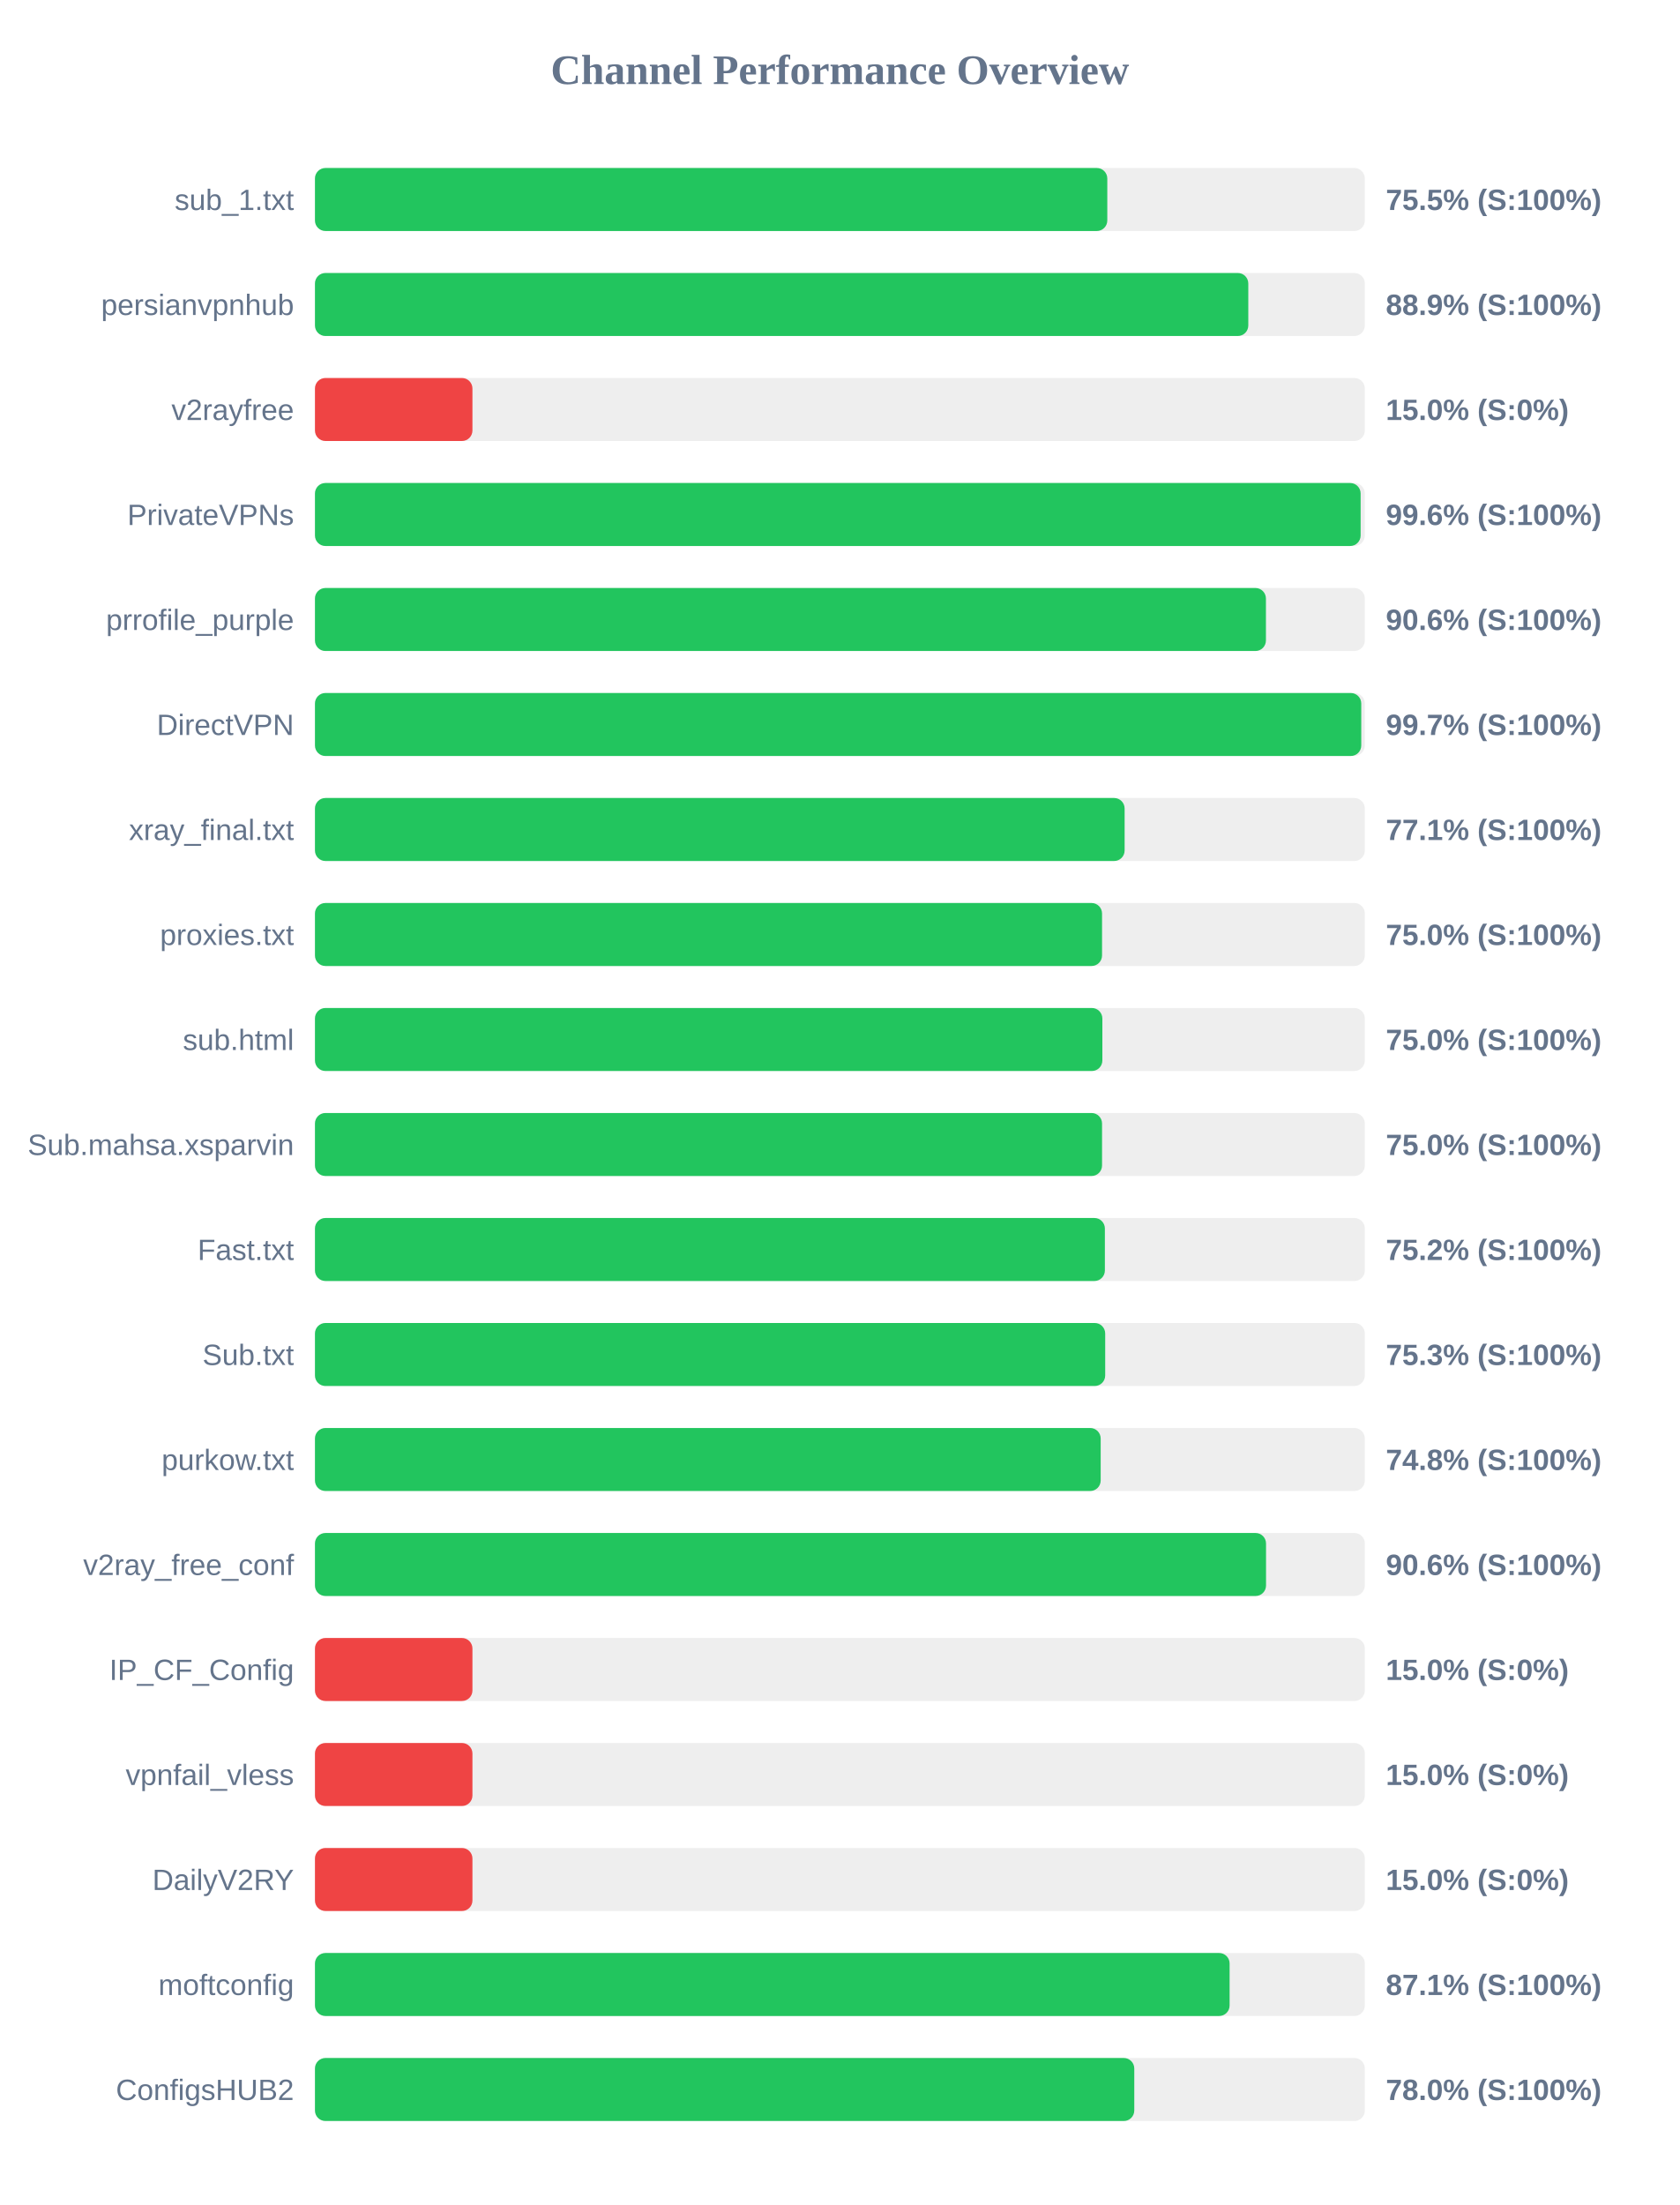
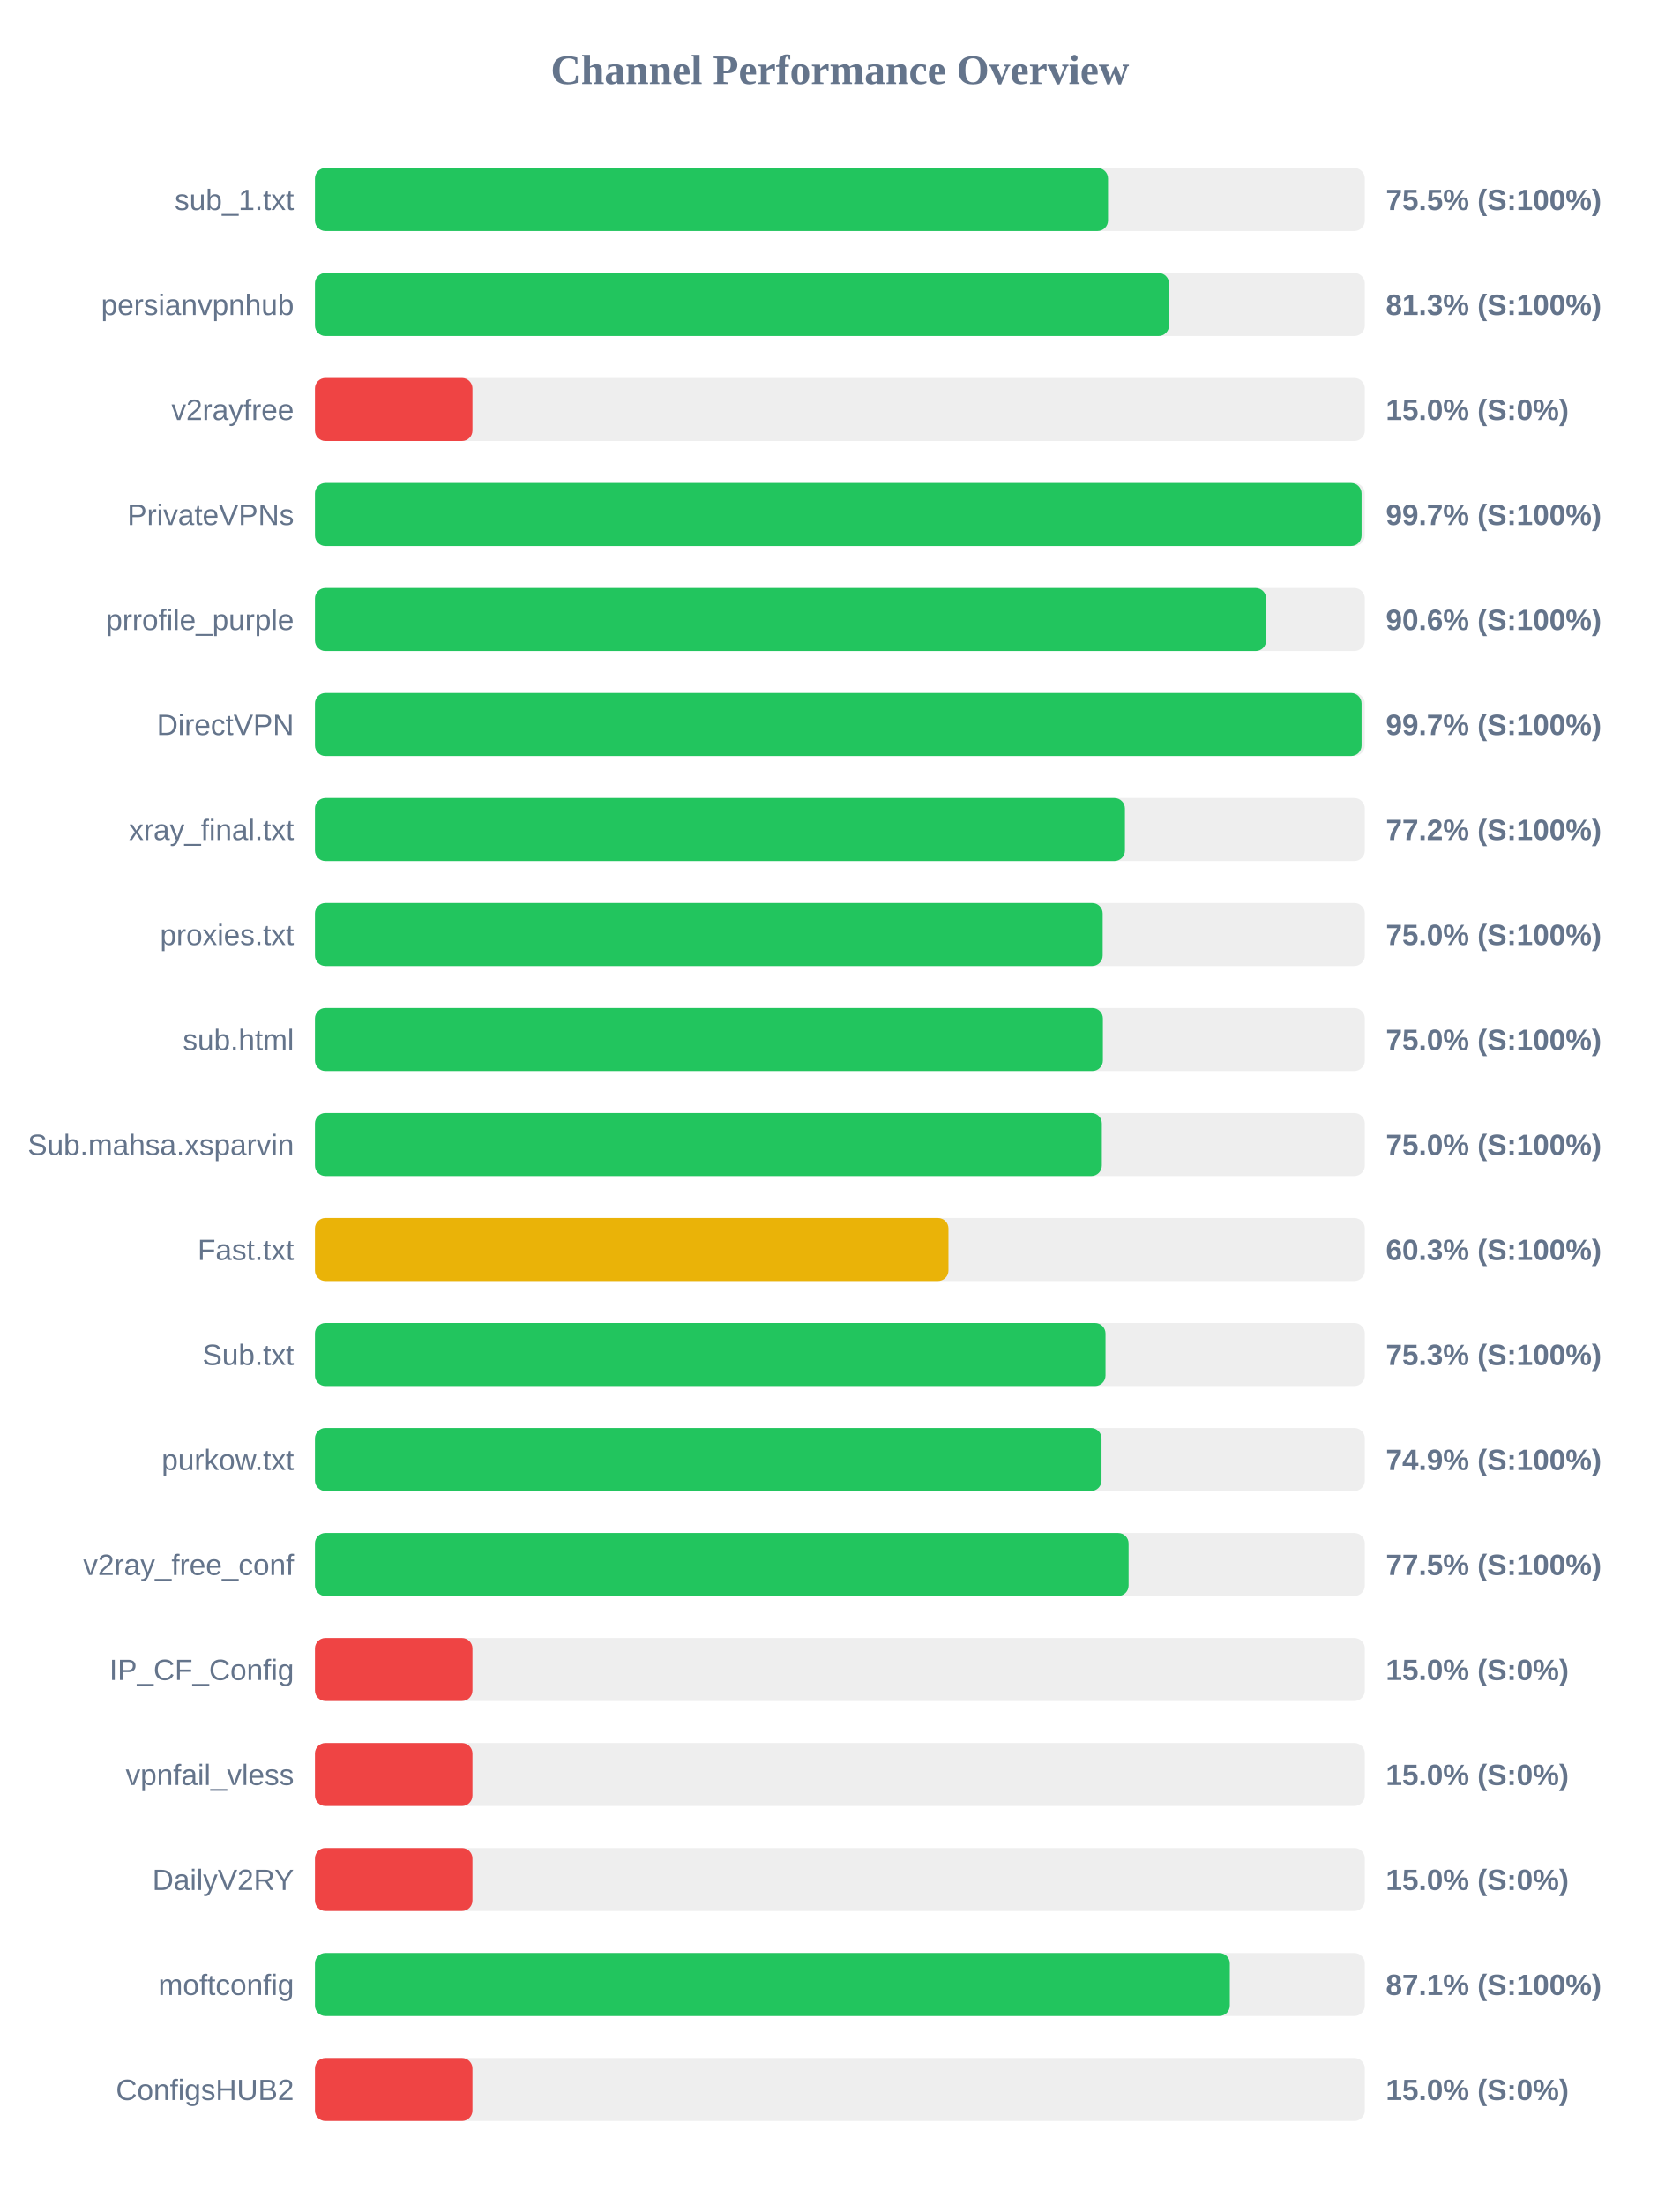
<svg xmlns="http://www.w3.org/2000/svg" width="800" height="1050" version="1.1">
  <style>
        .row { font: 14px Arial; fill: #64748b; }
        .score { font: bold 14px Arial; fill: #64748b; }
    </style>
  <text x="400" y="40" text-anchor="middle" font-size="20px" font-weight="bold" fill="#64748b">Channel Performance Overview</text>
  <rect x="150" y="80" width="500" height="30" fill="#eee" rx="5" />
-   <rect x="150" y="80" width="377.35" height="30" fill="#22c55e" rx="5" />
+   <rect x="150" y="80" width="377.7" height="30" fill="#22c55e" rx="5" />
  <text x="140" y="100" text-anchor="end" class="row">sub_1.txt</text>
  <text x="660" y="100" text-anchor="start" class="score">75.5% (S:100%)</text>
  <rect x="150" y="130" width="500" height="30" fill="#eee" rx="5" />
-   <rect x="150" y="130" width="444.5" height="30" fill="#22c55e" rx="5" />
+   <rect x="150" y="130" width="406.75" height="30" fill="#22c55e" rx="5" />
  <text x="140" y="150" text-anchor="end" class="row">persianvpnhub</text>
-   <text x="660" y="150" text-anchor="start" class="score">88.9% (S:100%)</text>
+   <text x="660" y="150" text-anchor="start" class="score">81.3% (S:100%)</text>
  <rect x="150" y="180" width="500" height="30" fill="#eee" rx="5" />
  <rect x="150" y="180" width="75.0" height="30" fill="#ef4444" rx="5" />
  <text x="140" y="200" text-anchor="end" class="row">v2rayfree</text>
  <text x="660" y="200" text-anchor="start" class="score">15.0% (S:0%)</text>
  <rect x="150" y="230" width="500" height="30" fill="#eee" rx="5" />
-   <rect x="150" y="230" width="498.0" height="30" fill="#22c55e" rx="5" />
+   <rect x="150" y="230" width="498.45" height="30" fill="#22c55e" rx="5" />
  <text x="140" y="250" text-anchor="end" class="row">PrivateVPNs</text>
-   <text x="660" y="250" text-anchor="start" class="score">99.6% (S:100%)</text>
+   <text x="660" y="250" text-anchor="start" class="score">99.7% (S:100%)</text>
  <rect x="150" y="280" width="500" height="30" fill="#eee" rx="5" />
-   <rect x="150" y="280" width="452.9" height="30" fill="#22c55e" rx="5" />
+   <rect x="150" y="280" width="453.0" height="30" fill="#22c55e" rx="5" />
  <text x="140" y="300" text-anchor="end" class="row">prrofile_purple</text>
  <text x="660" y="300" text-anchor="start" class="score">90.6% (S:100%)</text>
  <rect x="150" y="330" width="500" height="30" fill="#eee" rx="5" />
-   <rect x="150" y="330" width="498.3" height="30" fill="#22c55e" rx="5" />
+   <rect x="150" y="330" width="498.45" height="30" fill="#22c55e" rx="5" />
  <text x="140" y="350" text-anchor="end" class="row">DirectVPN</text>
  <text x="660" y="350" text-anchor="start" class="score">99.7% (S:100%)</text>
  <rect x="150" y="380" width="500" height="30" fill="#eee" rx="5" />
-   <rect x="150" y="380" width="385.6" height="30" fill="#22c55e" rx="5" />
+   <rect x="150" y="380" width="385.75" height="30" fill="#22c55e" rx="5" />
  <text x="140" y="400" text-anchor="end" class="row">xray_final.txt</text>
-   <text x="660" y="400" text-anchor="start" class="score">77.1% (S:100%)</text>
+   <text x="660" y="400" text-anchor="start" class="score">77.2% (S:100%)</text>
  <rect x="150" y="430" width="500" height="30" fill="#eee" rx="5" />
-   <rect x="150" y="430" width="374.85" height="30" fill="#22c55e" rx="5" />
+   <rect x="150" y="430" width="375.15" height="30" fill="#22c55e" rx="5" />
  <text x="140" y="450" text-anchor="end" class="row">proxies.txt</text>
  <text x="660" y="450" text-anchor="start" class="score">75.0% (S:100%)</text>
  <rect x="150" y="480" width="500" height="30" fill="#eee" rx="5" />
-   <rect x="150" y="480" width="375.0" height="30" fill="#22c55e" rx="5" />
+   <rect x="150" y="480" width="375.25" height="30" fill="#22c55e" rx="5" />
  <text x="140" y="500" text-anchor="end" class="row">sub.html</text>
  <text x="660" y="500" text-anchor="start" class="score">75.0% (S:100%)</text>
  <rect x="150" y="530" width="500" height="30" fill="#eee" rx="5" />
-   <rect x="150" y="530" width="374.85" height="30" fill="#22c55e" rx="5" />
+   <rect x="150" y="530" width="374.75" height="30" fill="#22c55e" rx="5" />
  <text x="140" y="550" text-anchor="end" class="row">Sub.mahsa.xsparvin</text>
  <text x="660" y="550" text-anchor="start" class="score">75.0% (S:100%)</text>
  <rect x="150" y="580" width="500" height="30" fill="#eee" rx="5" />
-   <rect x="150" y="580" width="376.2" height="30" fill="#22c55e" rx="5" />
+   <rect x="150" y="580" width="301.7" height="30" fill="#eab308" rx="5" />
  <text x="140" y="600" text-anchor="end" class="row">Fast.txt</text>
-   <text x="660" y="600" text-anchor="start" class="score">75.2% (S:100%)</text>
+   <text x="660" y="600" text-anchor="start" class="score">60.3% (S:100%)</text>
  <rect x="150" y="630" width="500" height="30" fill="#eee" rx="5" />
-   <rect x="150" y="630" width="376.35" height="30" fill="#22c55e" rx="5" />
+   <rect x="150" y="630" width="376.5" height="30" fill="#22c55e" rx="5" />
  <text x="140" y="650" text-anchor="end" class="row">Sub.txt</text>
  <text x="660" y="650" text-anchor="start" class="score">75.3% (S:100%)</text>
  <rect x="150" y="680" width="500" height="30" fill="#eee" rx="5" />
-   <rect x="150" y="680" width="374.2" height="30" fill="#22c55e" rx="5" />
+   <rect x="150" y="680" width="374.6" height="30" fill="#22c55e" rx="5" />
  <text x="140" y="700" text-anchor="end" class="row">purkow.txt</text>
-   <text x="660" y="700" text-anchor="start" class="score">74.8% (S:100%)</text>
+   <text x="660" y="700" text-anchor="start" class="score">74.9% (S:100%)</text>
  <rect x="150" y="730" width="500" height="30" fill="#eee" rx="5" />
-   <rect x="150" y="730" width="452.95" height="30" fill="#22c55e" rx="5" />
+   <rect x="150" y="730" width="387.5" height="30" fill="#22c55e" rx="5" />
  <text x="140" y="750" text-anchor="end" class="row">v2ray_free_conf</text>
-   <text x="660" y="750" text-anchor="start" class="score">90.6% (S:100%)</text>
+   <text x="660" y="750" text-anchor="start" class="score">77.5% (S:100%)</text>
  <rect x="150" y="780" width="500" height="30" fill="#eee" rx="5" />
  <rect x="150" y="780" width="75.0" height="30" fill="#ef4444" rx="5" />
  <text x="140" y="800" text-anchor="end" class="row">IP_CF_Config</text>
  <text x="660" y="800" text-anchor="start" class="score">15.0% (S:0%)</text>
  <rect x="150" y="830" width="500" height="30" fill="#eee" rx="5" />
  <rect x="150" y="830" width="75.0" height="30" fill="#ef4444" rx="5" />
  <text x="140" y="850" text-anchor="end" class="row">vpnfail_vless</text>
  <text x="660" y="850" text-anchor="start" class="score">15.0% (S:0%)</text>
  <rect x="150" y="880" width="500" height="30" fill="#eee" rx="5" />
  <rect x="150" y="880" width="75.0" height="30" fill="#ef4444" rx="5" />
  <text x="140" y="900" text-anchor="end" class="row">DailyV2RY</text>
  <text x="660" y="900" text-anchor="start" class="score">15.0% (S:0%)</text>
  <rect x="150" y="930" width="500" height="30" fill="#eee" rx="5" />
-   <rect x="150" y="930" width="435.6" height="30" fill="#22c55e" rx="5" />
+   <rect x="150" y="930" width="435.7" height="30" fill="#22c55e" rx="5" />
  <text x="140" y="950" text-anchor="end" class="row">moftconfig</text>
  <text x="660" y="950" text-anchor="start" class="score">87.1% (S:100%)</text>
  <rect x="150" y="980" width="500" height="30" fill="#eee" rx="5" />
-   <rect x="150" y="980" width="390.2" height="30" fill="#22c55e" rx="5" />
+   <rect x="150" y="980" width="75.0" height="30" fill="#ef4444" rx="5" />
  <text x="140" y="1000" text-anchor="end" class="row">ConfigsHUB2</text>
-   <text x="660" y="1000" text-anchor="start" class="score">78.0% (S:100%)</text>
+   <text x="660" y="1000" text-anchor="start" class="score">15.0% (S:0%)</text>
</svg>
